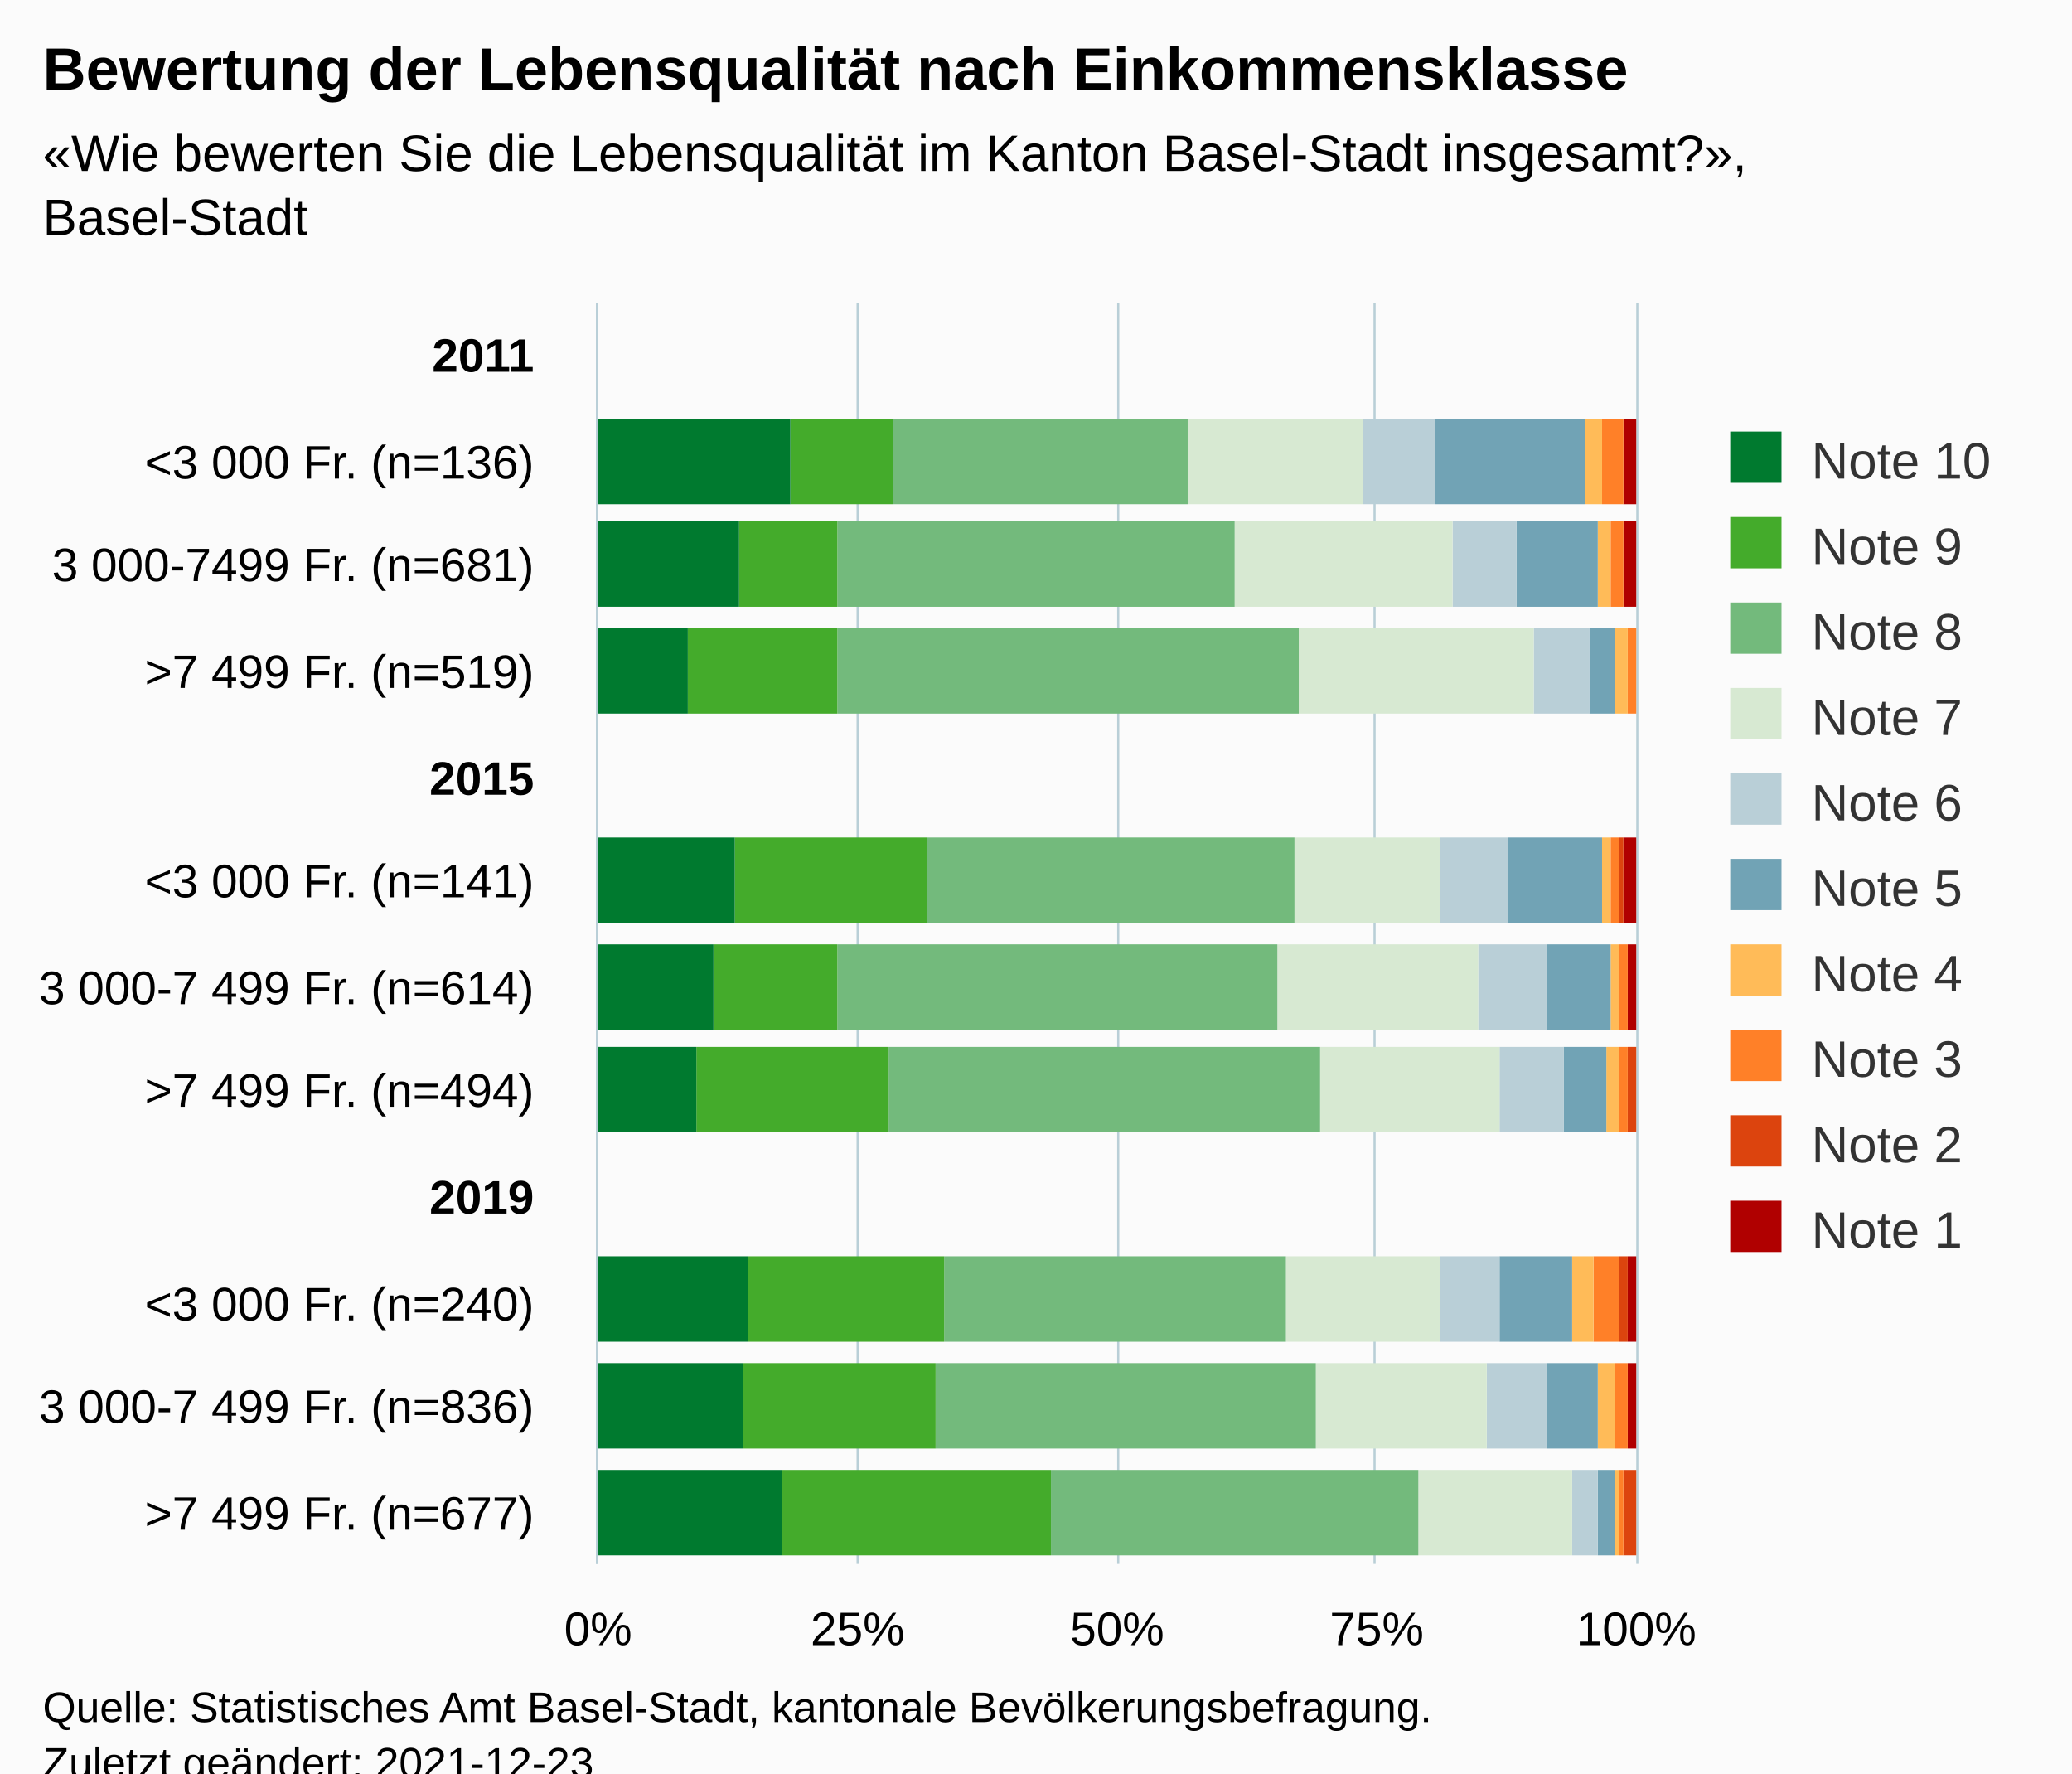
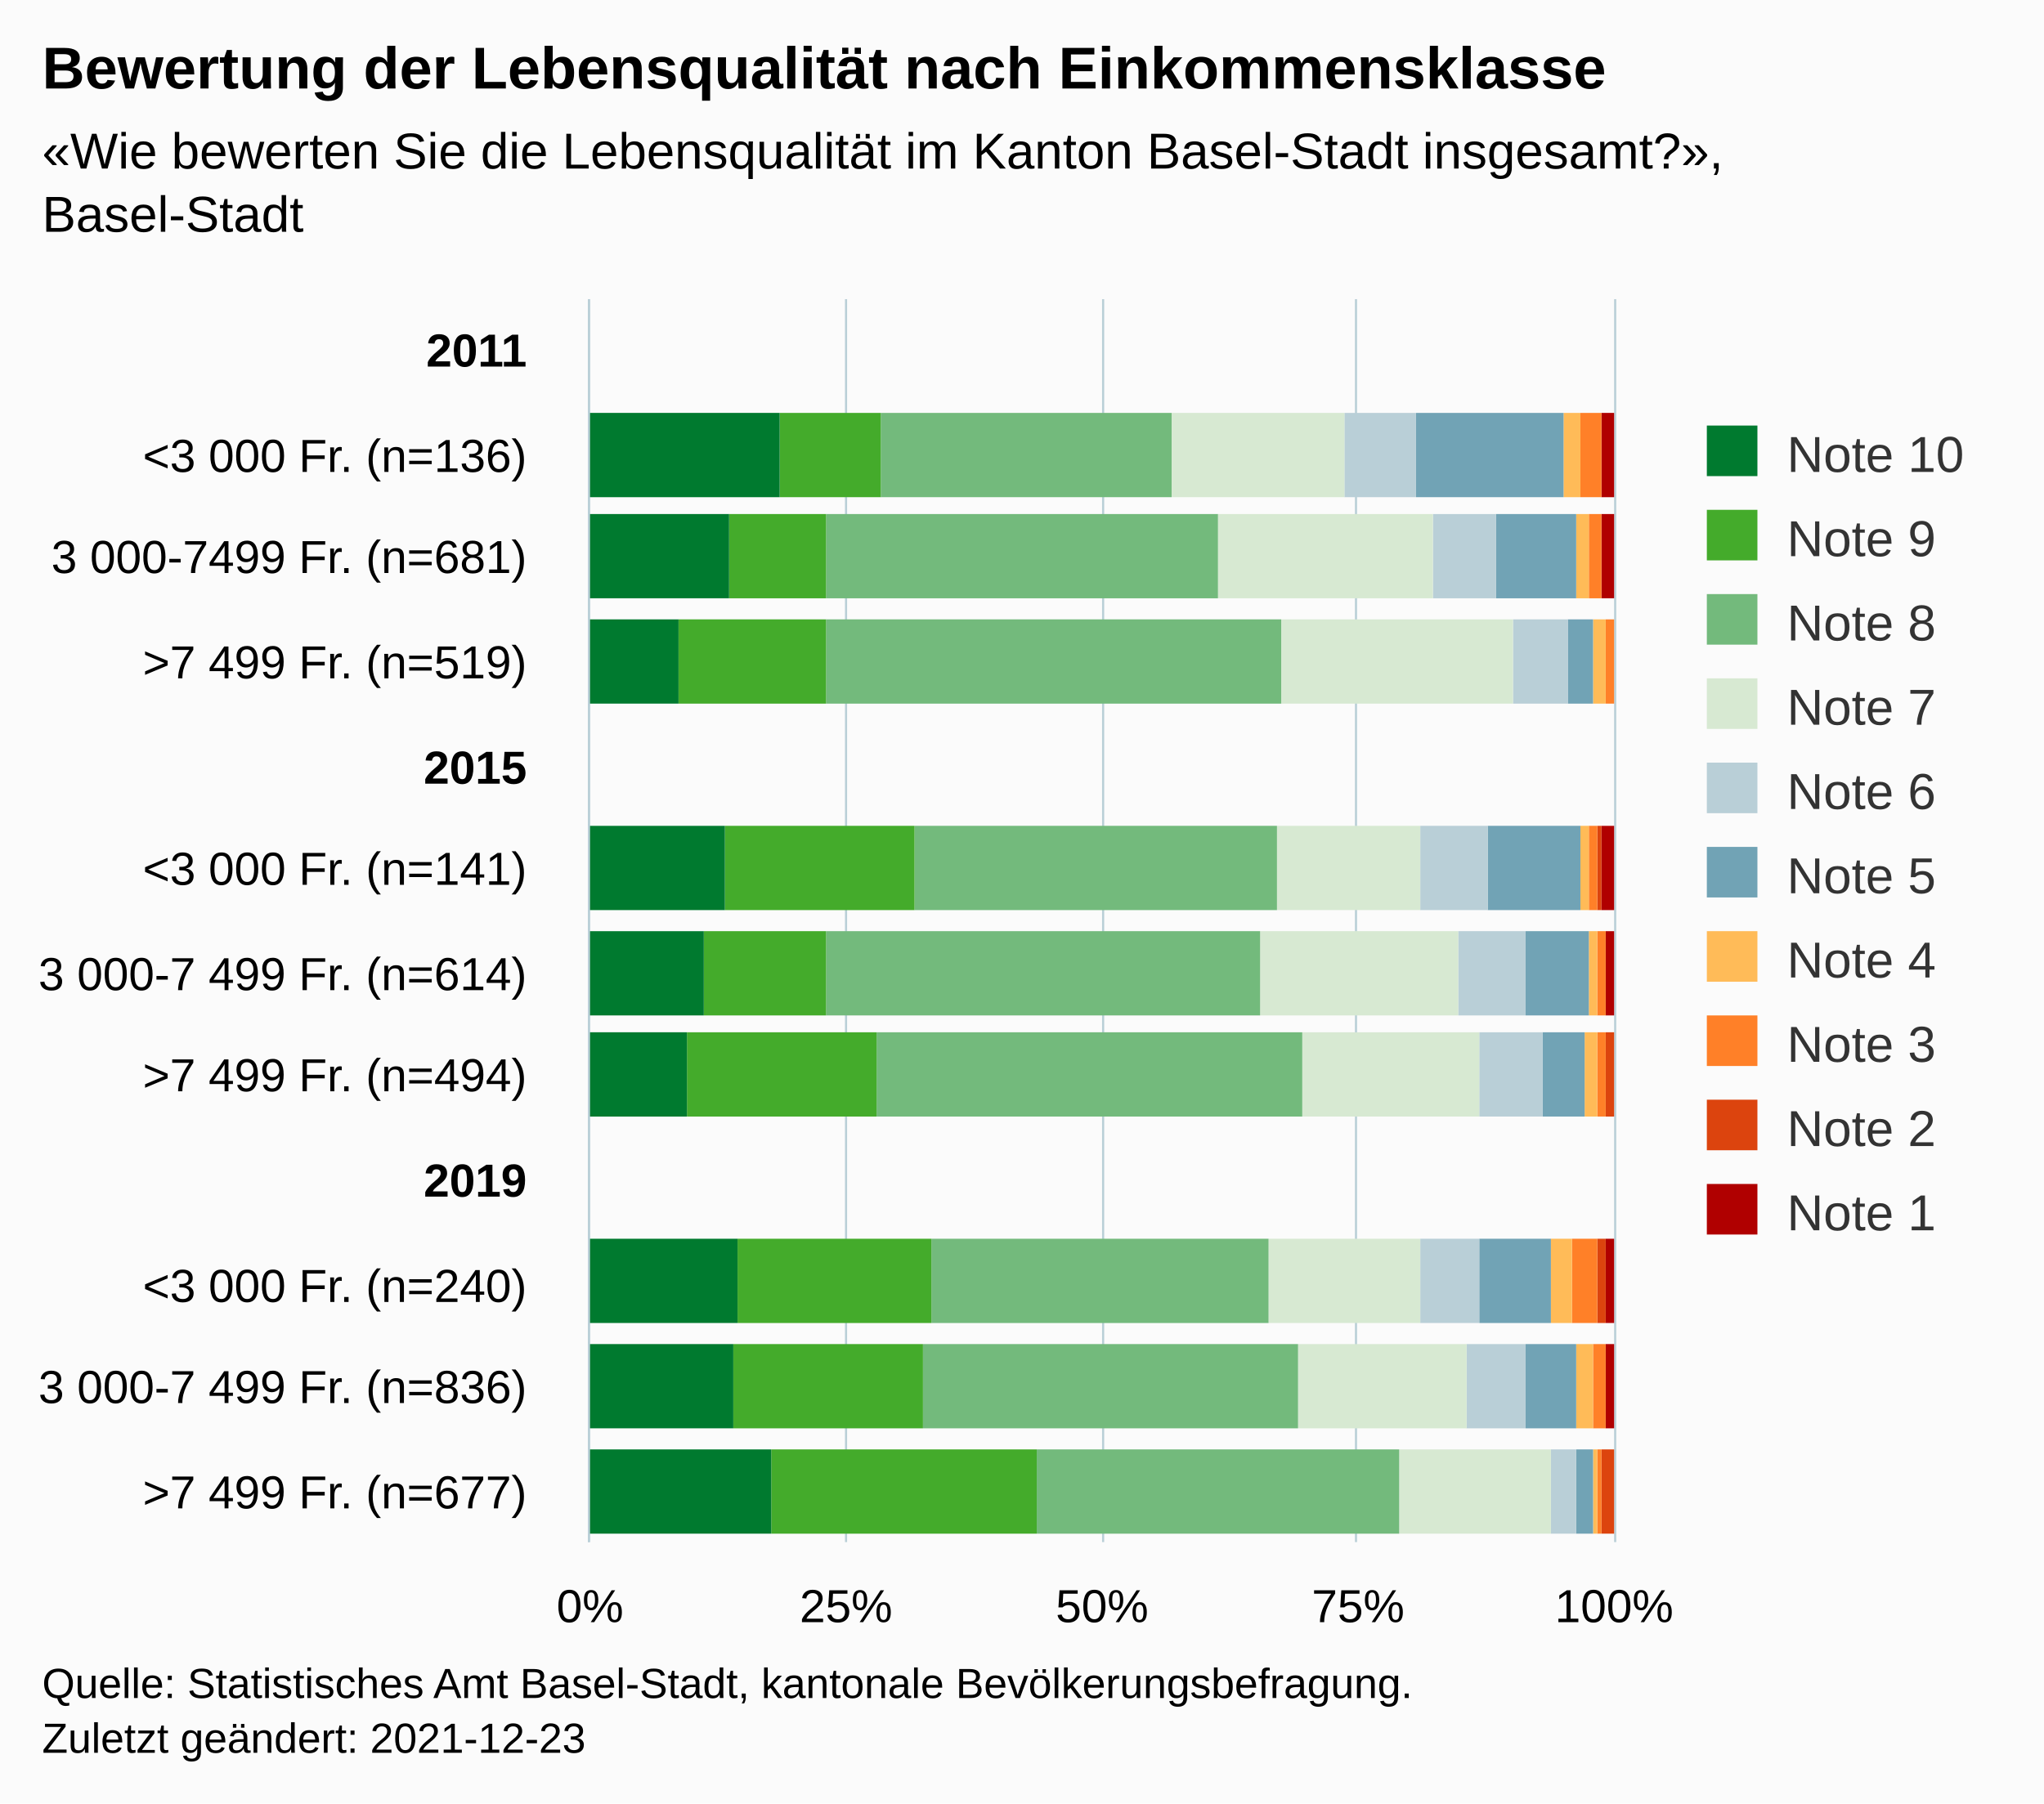
- <svg xmlns="http://www.w3.org/2000/svg" version="1.1" class="highcharts-root" style="font-family:Arial;font-size:12px;" viewBox="0 0 485 415">
+ <svg xmlns="http://www.w3.org/2000/svg" version="1.1" class="highcharts-root" style="font-family:Arial;font-size:12px;" width="485" height="428">
  <defs>
-     <clipPath id="highcharts-kg5tx5v-127-">
+     <clipPath id="highcharts-0akyjek-127-">
      <rect x="0" y="0" width="295" height="243" fill="none" />
    </clipPath>
-     <clipPath id="highcharts-kg5tx5v-140-">
+     <clipPath id="highcharts-0akyjek-140-">
      <rect x="0" y="0" width="295" height="243" fill="none" />
    </clipPath>
-     <clipPath id="highcharts-kg5tx5v-249-">
+     <clipPath id="highcharts-0akyjek-249-">
      <rect x="140" y="71" width="243" height="295" fill="none" />
    </clipPath>
  </defs>
  <rect fill="#fbfbfb" class="highcharts-background" x="0" y="0" width="485" height="428" rx="0" ry="0" />
  <rect fill="none" class="highcharts-plot-background" x="140" y="71" width="243" height="295" />
  <g class="highcharts-pane-group" data-z-index="0" />
  <g class="highcharts-grid highcharts-xaxis-grid" data-z-index="1">
    <path fill="none" data-z-index="1" class="highcharts-grid-line" d="M 140 96.5 L 383 96.5" opacity="1" />
    <path fill="none" data-z-index="1" class="highcharts-grid-line" d="M 140 120.5 L 383 120.5" opacity="1" />
    <path fill="none" data-z-index="1" class="highcharts-grid-line" d="M 140 145.5 L 383 145.5" opacity="1" />
    <path fill="none" data-z-index="1" class="highcharts-grid-line" d="M 140 169.5 L 383 169.5" opacity="1" />
    <path fill="none" data-z-index="1" class="highcharts-grid-line" d="M 140 194.5 L 383 194.5" opacity="1" />
    <path fill="none" data-z-index="1" class="highcharts-grid-line" d="M 140 219.5 L 383 219.5" opacity="1" />
    <path fill="none" data-z-index="1" class="highcharts-grid-line" d="M 140 243.5 L 383 243.5" opacity="1" />
    <path fill="none" data-z-index="1" class="highcharts-grid-line" d="M 140 268.5 L 383 268.5" opacity="1" />
    <path fill="none" data-z-index="1" class="highcharts-grid-line" d="M 140 292.5 L 383 292.5" opacity="1" />
    <path fill="none" data-z-index="1" class="highcharts-grid-line" d="M 140 317.5 L 383 317.5" opacity="1" />
    <path fill="none" data-z-index="1" class="highcharts-grid-line" d="M 140 341.5 L 383 341.5" opacity="1" />
    <path fill="none" data-z-index="1" class="highcharts-grid-line" d="M 140 366.5 L 383 366.5" opacity="1" />
    <path fill="none" data-z-index="1" class="highcharts-grid-line" d="M 140 71.5 L 383 71.5" opacity="1" />
  </g>
  <g class="highcharts-grid highcharts-yaxis-grid" data-z-index="1">
    <path fill="none" stroke="#B9CFD7" stroke-width="0.5" data-z-index="1" class="highcharts-grid-line" d="M 139.75 71 L 139.75 366" opacity="1" />
    <path fill="none" stroke="#B9CFD7" stroke-width="0.5" data-z-index="1" class="highcharts-grid-line" d="M 200.75 71 L 200.75 366" opacity="1" />
    <path fill="none" stroke="#B9CFD7" stroke-width="0.5" data-z-index="1" class="highcharts-grid-line" d="M 261.75 71 L 261.75 366" opacity="1" />
    <path fill="none" stroke="#B9CFD7" stroke-width="0.5" data-z-index="1" class="highcharts-grid-line" d="M 321.75 71 L 321.75 366" opacity="1" />
    <path fill="none" stroke="#B9CFD7" stroke-width="0.5" data-z-index="1" class="highcharts-grid-line" d="M 383.25 71 L 383.25 366" opacity="1" />
  </g>
  <rect fill="none" class="highcharts-plot-border" data-z-index="1" x="140" y="71" width="243" height="295" />
  <g class="highcharts-axis highcharts-xaxis" data-z-index="2">
    <path fill="none" class="highcharts-axis-line" stroke="#B9CFD7" stroke-width="0.5" data-z-index="7" d="M 139.75 71 L 139.75 366" />
  </g>
  <g class="highcharts-axis highcharts-yaxis" data-z-index="2">
    <path fill="none" class="highcharts-axis-line" data-z-index="7" d="M 140 366 L 383 366" />
  </g>
  <g class="highcharts-series-group" data-z-index="3">
-     <g class="highcharts-series highcharts-series-0 highcharts-column-series" data-z-index="0.1" opacity="1" transform="translate(383,366) rotate(90) scale(-1,1) scale(1 1)" clip-path="url(#highcharts-kg5tx5v-140-)">
+     <g class="highcharts-series highcharts-series-0 highcharts-column-series" data-z-index="0.1" opacity="1" transform="translate(383,366) rotate(90) scale(-1,1) scale(1 1)" clip-path="url(#highcharts-0akyjek-140-)">
      <rect x="248" y="0" width="20" height="3" fill="#b00000" opacity="1" class="highcharts-point" />
      <rect x="224" y="0" width="20" height="3" fill="#b00000" opacity="1" class="highcharts-point" />
      <rect x="199" y="1" width="20" height="0" fill="#b00000" opacity="1" class="highcharts-point" />
      <rect x="150" y="0" width="20" height="3" fill="#b00000" opacity="1" class="highcharts-point" />
      <rect x="125" y="0" width="20" height="2" fill="#b00000" opacity="1" class="highcharts-point" />
      <rect x="101" y="1" width="20" height="0" fill="#b00000" opacity="1" class="highcharts-point" />
      <rect x="52" y="0" width="20" height="2" fill="#b00000" opacity="1" class="highcharts-point" />
      <rect x="27" y="0" width="20" height="2" fill="#b00000" opacity="1" class="highcharts-point" />
      <rect x="2" y="1" width="20" height="0" fill="#b00000" opacity="1" class="highcharts-point" />
    </g>
    <g class="highcharts-markers highcharts-series-0 highcharts-column-series" data-z-index="0.1" opacity="1" transform="translate(383,366) rotate(90) scale(-1,1) scale(1 1)" clip-path="none" />
-     <g class="highcharts-series highcharts-series-1 highcharts-column-series" data-z-index="0.1" opacity="1" transform="translate(383,366) rotate(90) scale(-1,1) scale(1 1)" clip-path="url(#highcharts-kg5tx5v-140-)">
+     <g class="highcharts-series highcharts-series-1 highcharts-column-series" data-z-index="0.1" opacity="1" transform="translate(383,366) rotate(90) scale(-1,1) scale(1 1)" clip-path="url(#highcharts-0akyjek-140-)">
      <rect x="248" y="3" width="20" height="0" fill="#dc440e" opacity="1" class="highcharts-point" />
      <rect x="224" y="3" width="20" height="0" fill="#dc440e" opacity="1" class="highcharts-point" />
      <rect x="199" y="1" width="20" height="0" fill="#dc440e" opacity="1" class="highcharts-point" />
      <rect x="150" y="3" width="20" height="1" fill="#dc440e" opacity="1" class="highcharts-point" />
      <rect x="125" y="2" width="20" height="0" fill="#dc440e" opacity="1" class="highcharts-point" />
      <rect x="101" y="0" width="20" height="2" fill="#dc440e" opacity="1" class="highcharts-point" />
      <rect x="52" y="2" width="20" height="2" fill="#dc440e" opacity="1" class="highcharts-point" />
      <rect x="27" y="2" width="20" height="0" fill="#dc440e" opacity="1" class="highcharts-point" />
      <rect x="2" y="0" width="20" height="3" fill="#dc440e" opacity="1" class="highcharts-point" />
    </g>
    <g class="highcharts-markers highcharts-series-1 highcharts-column-series" data-z-index="0.1" opacity="1" transform="translate(383,366) rotate(90) scale(-1,1) scale(1 1)" clip-path="none" />
-     <g class="highcharts-series highcharts-series-2 highcharts-column-series" data-z-index="0.1" opacity="1" transform="translate(383,366) rotate(90) scale(-1,1) scale(1 1)" clip-path="url(#highcharts-kg5tx5v-140-)">
+     <g class="highcharts-series highcharts-series-2 highcharts-column-series" data-z-index="0.1" opacity="1" transform="translate(383,366) rotate(90) scale(-1,1) scale(1 1)" clip-path="url(#highcharts-0akyjek-140-)">
      <rect x="248" y="3" width="20" height="5" fill="#ff8028" opacity="1" class="highcharts-point" />
      <rect x="224" y="3" width="20" height="3" fill="#ff8028" opacity="1" class="highcharts-point" />
      <rect x="199" y="0" width="20" height="2" fill="#ff8028" opacity="1" class="highcharts-point" />
      <rect x="150" y="4" width="20" height="2" fill="#ff8028" opacity="1" class="highcharts-point" />
      <rect x="125" y="2" width="20" height="2" fill="#ff8028" opacity="1" class="highcharts-point" />
      <rect x="101" y="2" width="20" height="2" fill="#ff8028" opacity="1" class="highcharts-point" />
      <rect x="52" y="4" width="20" height="6" fill="#ff8028" opacity="1" class="highcharts-point" />
      <rect x="27" y="2" width="20" height="3" fill="#ff8028" opacity="1" class="highcharts-point" />
      <rect x="2" y="3" width="20" height="1" fill="#ff8028" opacity="1" class="highcharts-point" />
    </g>
    <g class="highcharts-markers highcharts-series-2 highcharts-column-series" data-z-index="0.1" opacity="1" transform="translate(383,366) rotate(90) scale(-1,1) scale(1 1)" clip-path="none" />
-     <g class="highcharts-series highcharts-series-3 highcharts-column-series" data-z-index="0.1" opacity="1" transform="translate(383,366) rotate(90) scale(-1,1) scale(1 1)" clip-path="url(#highcharts-kg5tx5v-140-)">
+     <g class="highcharts-series highcharts-series-3 highcharts-column-series" data-z-index="0.1" opacity="1" transform="translate(383,366) rotate(90) scale(-1,1) scale(1 1)" clip-path="url(#highcharts-0akyjek-140-)">
      <rect x="248" y="8" width="20" height="4" fill="#ffbb58" opacity="1" class="highcharts-point" />
      <rect x="224" y="6" width="20" height="3" fill="#ffbb58" opacity="1" class="highcharts-point" />
      <rect x="199" y="2" width="20" height="3" fill="#ffbb58" opacity="1" class="highcharts-point" />
      <rect x="150" y="6" width="20" height="2" fill="#ffbb58" opacity="1" class="highcharts-point" />
      <rect x="125" y="4" width="20" height="2" fill="#ffbb58" opacity="1" class="highcharts-point" />
      <rect x="101" y="4" width="20" height="3" fill="#ffbb58" opacity="1" class="highcharts-point" />
      <rect x="52" y="10" width="20" height="5" fill="#ffbb58" opacity="1" class="highcharts-point" />
      <rect x="27" y="5" width="20" height="4" fill="#ffbb58" opacity="1" class="highcharts-point" />
      <rect x="2" y="4" width="20" height="1" fill="#ffbb58" opacity="1" class="highcharts-point" />
    </g>
    <g class="highcharts-markers highcharts-series-3 highcharts-column-series" data-z-index="0.1" opacity="1" transform="translate(383,366) rotate(90) scale(-1,1) scale(1 1)" clip-path="none" />
-     <g class="highcharts-series highcharts-series-4 highcharts-column-series" data-z-index="0.1" opacity="1" transform="translate(383,366) rotate(90) scale(-1,1) scale(1 1)" clip-path="url(#highcharts-kg5tx5v-140-)">
+     <g class="highcharts-series highcharts-series-4 highcharts-column-series" data-z-index="0.1" opacity="1" transform="translate(383,366) rotate(90) scale(-1,1) scale(1 1)" clip-path="url(#highcharts-0akyjek-140-)">
      <rect x="248" y="12" width="20" height="35" fill="#71a3b5" opacity="1" class="highcharts-point" />
      <rect x="224" y="9" width="20" height="19" fill="#71a3b5" opacity="1" class="highcharts-point" />
      <rect x="199" y="5" width="20" height="6" fill="#71a3b5" opacity="1" class="highcharts-point" />
      <rect x="150" y="8" width="20" height="22" fill="#71a3b5" opacity="1" class="highcharts-point" />
      <rect x="125" y="6" width="20" height="15" fill="#71a3b5" opacity="1" class="highcharts-point" />
      <rect x="101" y="7" width="20" height="10" fill="#71a3b5" opacity="1" class="highcharts-point" />
      <rect x="52" y="15" width="20" height="17" fill="#71a3b5" opacity="1" class="highcharts-point" />
      <rect x="27" y="9" width="20" height="12" fill="#71a3b5" opacity="1" class="highcharts-point" />
      <rect x="2" y="5" width="20" height="4" fill="#71a3b5" opacity="1" class="highcharts-point" />
    </g>
    <g class="highcharts-markers highcharts-series-4 highcharts-column-series" data-z-index="0.1" opacity="1" transform="translate(383,366) rotate(90) scale(-1,1) scale(1 1)" clip-path="none" />
-     <g class="highcharts-series highcharts-series-5 highcharts-column-series" data-z-index="0.1" opacity="1" transform="translate(383,366) rotate(90) scale(-1,1) scale(1 1)" clip-path="url(#highcharts-kg5tx5v-140-)">
+     <g class="highcharts-series highcharts-series-5 highcharts-column-series" data-z-index="0.1" opacity="1" transform="translate(383,366) rotate(90) scale(-1,1) scale(1 1)" clip-path="url(#highcharts-0akyjek-140-)">
      <rect x="248" y="47" width="20" height="17" fill="#b9cfd7" opacity="1" class="highcharts-point" />
      <rect x="224" y="28" width="20" height="15" fill="#b9cfd7" opacity="1" class="highcharts-point" />
      <rect x="199" y="11" width="20" height="13" fill="#b9cfd7" opacity="1" class="highcharts-point" />
      <rect x="150" y="30" width="20" height="16" fill="#b9cfd7" opacity="1" class="highcharts-point" />
      <rect x="125" y="21" width="20" height="16" fill="#b9cfd7" opacity="1" class="highcharts-point" />
      <rect x="101" y="17" width="20" height="15" fill="#b9cfd7" opacity="1" class="highcharts-point" />
      <rect x="52" y="32" width="20" height="14" fill="#b9cfd7" opacity="1" class="highcharts-point" />
      <rect x="27" y="21" width="20" height="14" fill="#b9cfd7" opacity="1" class="highcharts-point" />
      <rect x="2" y="9" width="20" height="6" fill="#b9cfd7" opacity="1" class="highcharts-point" />
    </g>
    <g class="highcharts-markers highcharts-series-5 highcharts-column-series" data-z-index="0.1" opacity="1" transform="translate(383,366) rotate(90) scale(-1,1) scale(1 1)" clip-path="none" />
-     <g class="highcharts-series highcharts-series-6 highcharts-column-series" data-z-index="0.1" opacity="1" transform="translate(383,366) rotate(90) scale(-1,1) scale(1 1)" clip-path="url(#highcharts-kg5tx5v-140-)">
+     <g class="highcharts-series highcharts-series-6 highcharts-column-series" data-z-index="0.1" opacity="1" transform="translate(383,366) rotate(90) scale(-1,1) scale(1 1)" clip-path="url(#highcharts-0akyjek-140-)">
      <rect x="248" y="64" width="20" height="41" fill="#d7e9d2" opacity="1" class="highcharts-point" />
      <rect x="224" y="43" width="20" height="51" fill="#d7e9d2" opacity="1" class="highcharts-point" />
      <rect x="199" y="24" width="20" height="55" fill="#d7e9d2" opacity="1" class="highcharts-point" />
      <rect x="150" y="46" width="20" height="34" fill="#d7e9d2" opacity="1" class="highcharts-point" />
      <rect x="125" y="37" width="20" height="47" fill="#d7e9d2" opacity="1" class="highcharts-point" />
      <rect x="101" y="32" width="20" height="42" fill="#d7e9d2" opacity="1" class="highcharts-point" />
      <rect x="52" y="46" width="20" height="36" fill="#d7e9d2" opacity="1" class="highcharts-point" />
      <rect x="27" y="35" width="20" height="40" fill="#d7e9d2" opacity="1" class="highcharts-point" />
      <rect x="2" y="15" width="20" height="36" fill="#d7e9d2" opacity="1" class="highcharts-point" />
    </g>
    <g class="highcharts-markers highcharts-series-6 highcharts-column-series" data-z-index="0.1" opacity="1" transform="translate(383,366) rotate(90) scale(-1,1) scale(1 1)" clip-path="none" />
-     <g class="highcharts-series highcharts-series-7 highcharts-column-series" data-z-index="0.1" opacity="1" transform="translate(383,366) rotate(90) scale(-1,1) scale(1 1)" clip-path="url(#highcharts-kg5tx5v-140-)">
+     <g class="highcharts-series highcharts-series-7 highcharts-column-series" data-z-index="0.1" opacity="1" transform="translate(383,366) rotate(90) scale(-1,1) scale(1 1)" clip-path="url(#highcharts-0akyjek-140-)">
      <rect x="248" y="105" width="20" height="69" fill="#73ba7c" opacity="1" class="highcharts-point" />
      <rect x="224" y="94" width="20" height="93" fill="#73ba7c" opacity="1" class="highcharts-point" />
      <rect x="199" y="79" width="20" height="108" fill="#73ba7c" opacity="1" class="highcharts-point" />
      <rect x="150" y="80" width="20" height="86" fill="#73ba7c" opacity="1" class="highcharts-point" />
      <rect x="125" y="84" width="20" height="103" fill="#73ba7c" opacity="1" class="highcharts-point" />
      <rect x="101" y="74" width="20" height="101" fill="#73ba7c" opacity="1" class="highcharts-point" />
      <rect x="52" y="82" width="20" height="80" fill="#73ba7c" opacity="1" class="highcharts-point" />
      <rect x="27" y="75" width="20" height="89" fill="#73ba7c" opacity="1" class="highcharts-point" />
      <rect x="2" y="51" width="20" height="86" fill="#73ba7c" opacity="1" class="highcharts-point" />
    </g>
    <g class="highcharts-markers highcharts-series-7 highcharts-column-series" data-z-index="0.1" opacity="1" transform="translate(383,366) rotate(90) scale(-1,1) scale(1 1)" clip-path="none" />
-     <g class="highcharts-series highcharts-series-8 highcharts-column-series" data-z-index="0.1" opacity="1" transform="translate(383,366) rotate(90) scale(-1,1) scale(1 1)" clip-path="url(#highcharts-kg5tx5v-140-)">
+     <g class="highcharts-series highcharts-series-8 highcharts-column-series" data-z-index="0.1" opacity="1" transform="translate(383,366) rotate(90) scale(-1,1) scale(1 1)" clip-path="url(#highcharts-0akyjek-140-)">
      <rect x="248" y="174" width="20" height="24" fill="#44ab2b" opacity="1" class="highcharts-point" />
      <rect x="224" y="187" width="20" height="23" fill="#44ab2b" opacity="1" class="highcharts-point" />
      <rect x="199" y="187" width="20" height="35" fill="#44ab2b" opacity="1" class="highcharts-point" />
      <rect x="150" y="166" width="20" height="45" fill="#44ab2b" opacity="1" class="highcharts-point" />
      <rect x="125" y="187" width="20" height="29" fill="#44ab2b" opacity="1" class="highcharts-point" />
      <rect x="101" y="175" width="20" height="45" fill="#44ab2b" opacity="1" class="highcharts-point" />
      <rect x="52" y="162" width="20" height="46" fill="#44ab2b" opacity="1" class="highcharts-point" />
      <rect x="27" y="164" width="20" height="45" fill="#44ab2b" opacity="1" class="highcharts-point" />
      <rect x="2" y="137" width="20" height="63" fill="#44ab2b" opacity="1" class="highcharts-point" />
    </g>
    <g class="highcharts-markers highcharts-series-8 highcharts-column-series" data-z-index="0.1" opacity="1" transform="translate(383,366) rotate(90) scale(-1,1) scale(1 1)" clip-path="none" />
-     <g class="highcharts-series highcharts-series-9 highcharts-column-series" data-z-index="0.1" opacity="1" transform="translate(383,366) rotate(90) scale(-1,1) scale(1 1)" clip-path="url(#highcharts-kg5tx5v-140-)">
+     <g class="highcharts-series highcharts-series-9 highcharts-column-series" data-z-index="0.1" opacity="1" transform="translate(383,366) rotate(90) scale(-1,1) scale(1 1)" clip-path="url(#highcharts-0akyjek-140-)">
      <rect x="248" y="198" width="20" height="46" fill="#007a2f" opacity="1" class="highcharts-point" />
      <rect x="224" y="210" width="20" height="34" fill="#007a2f" opacity="1" class="highcharts-point" />
      <rect x="199" y="222" width="20" height="22" fill="#007a2f" opacity="1" class="highcharts-point" />
      <rect x="150" y="211" width="20" height="33" fill="#007a2f" opacity="1" class="highcharts-point" />
      <rect x="125" y="216" width="20" height="28" fill="#007a2f" opacity="1" class="highcharts-point" />
      <rect x="101" y="220" width="20" height="24" fill="#007a2f" opacity="1" class="highcharts-point" />
      <rect x="52" y="208" width="20" height="36" fill="#007a2f" opacity="1" class="highcharts-point" />
      <rect x="27" y="209" width="20" height="35" fill="#007a2f" opacity="1" class="highcharts-point" />
      <rect x="2" y="200" width="20" height="44" fill="#007a2f" opacity="1" class="highcharts-point" />
    </g>
    <g class="highcharts-markers highcharts-series-9 highcharts-column-series" data-z-index="0.1" opacity="1" transform="translate(383,366) rotate(90) scale(-1,1) scale(1 1)" clip-path="none" />
  </g>
  <text x="10" text-anchor="start" class="highcharts-title" data-z-index="4" style="color:#000000;font-size:14px;font-weight:bold;fill:#000000;" y="21">
    <tspan>Bewertung der Lebensqualität nach Einkommensklasse</tspan>
  </text>
  <text x="10" text-anchor="start" class="highcharts-subtitle" data-z-index="4" style="color:#000000;font-size:12px;fill:#000000;" y="40">
    <tspan>«Wie bewerten Sie die Lebensqualität im Kanton Basel-Stadt insgesamt?»,</tspan>
    <tspan dy="15" x="10">Basel-Stadt</tspan>
  </text>
  <text x="10" text-anchor="start" class="highcharts-caption" data-z-index="4" style="color:#666666;fill:#666666;" y="400" />
  <g class="highcharts-legend" data-z-index="7" transform="translate(395,94)">
    <rect fill="none" class="highcharts-legend-box" rx="0" ry="0" x="0" y="0" width="80" height="211" visibility="visible" />
    <g data-z-index="1">
      <g>
        <g class="highcharts-legend-item highcharts-column-series highcharts-color-undefined highcharts-series-9" data-z-index="1" transform="translate(8,3)">
          <text x="21" style="color:#333333;cursor:pointer;font-size:12px;font-weight:normal;fill:#333333;" text-anchor="start" data-z-index="2" y="15">
            <tspan>Note 10</tspan>
          </text>
          <rect x="2" y="4" width="12" height="12" fill="#007a2f" class="highcharts-point" data-z-index="3" />
        </g>
        <g class="highcharts-legend-item highcharts-column-series highcharts-color-undefined highcharts-series-8" data-z-index="1" transform="translate(8,23)">
          <text x="21" y="15" style="color:#333333;cursor:pointer;font-size:12px;font-weight:normal;fill:#333333;" text-anchor="start" data-z-index="2">
            <tspan>Note 9</tspan>
          </text>
          <rect x="2" y="4" width="12" height="12" fill="#44ab2b" class="highcharts-point" data-z-index="3" />
        </g>
        <g class="highcharts-legend-item highcharts-column-series highcharts-color-undefined highcharts-series-7" data-z-index="1" transform="translate(8,43)">
          <text x="21" y="15" style="color:#333333;cursor:pointer;font-size:12px;font-weight:normal;fill:#333333;" text-anchor="start" data-z-index="2">
            <tspan>Note 8</tspan>
          </text>
          <rect x="2" y="4" width="12" height="12" fill="#73ba7c" class="highcharts-point" data-z-index="3" />
        </g>
        <g class="highcharts-legend-item highcharts-column-series highcharts-color-undefined highcharts-series-6" data-z-index="1" transform="translate(8,63)">
          <text x="21" y="15" style="color:#333333;cursor:pointer;font-size:12px;font-weight:normal;fill:#333333;" text-anchor="start" data-z-index="2">
            <tspan>Note 7</tspan>
          </text>
          <rect x="2" y="4" width="12" height="12" fill="#d7e9d2" class="highcharts-point" data-z-index="3" />
        </g>
        <g class="highcharts-legend-item highcharts-column-series highcharts-color-undefined highcharts-series-5" data-z-index="1" transform="translate(8,83)">
          <text x="21" y="15" style="color:#333333;cursor:pointer;font-size:12px;font-weight:normal;fill:#333333;" text-anchor="start" data-z-index="2">
            <tspan>Note 6</tspan>
          </text>
          <rect x="2" y="4" width="12" height="12" fill="#b9cfd7" class="highcharts-point" data-z-index="3" />
        </g>
        <g class="highcharts-legend-item highcharts-column-series highcharts-color-undefined highcharts-series-4" data-z-index="1" transform="translate(8,103)">
          <text x="21" y="15" style="color:#333333;cursor:pointer;font-size:12px;font-weight:normal;fill:#333333;" text-anchor="start" data-z-index="2">
            <tspan>Note 5</tspan>
          </text>
          <rect x="2" y="4" width="12" height="12" fill="#71a3b5" class="highcharts-point" data-z-index="3" />
        </g>
        <g class="highcharts-legend-item highcharts-column-series highcharts-color-undefined highcharts-series-3" data-z-index="1" transform="translate(8,123)">
          <text x="21" y="15" style="color:#333333;cursor:pointer;font-size:12px;font-weight:normal;fill:#333333;" text-anchor="start" data-z-index="2">
            <tspan>Note 4</tspan>
          </text>
          <rect x="2" y="4" width="12" height="12" fill="#ffbb58" class="highcharts-point" data-z-index="3" />
        </g>
        <g class="highcharts-legend-item highcharts-column-series highcharts-color-undefined highcharts-series-2" data-z-index="1" transform="translate(8,143)">
          <text x="21" y="15" style="color:#333333;cursor:pointer;font-size:12px;font-weight:normal;fill:#333333;" text-anchor="start" data-z-index="2">
            <tspan>Note 3</tspan>
          </text>
          <rect x="2" y="4" width="12" height="12" fill="#ff8028" class="highcharts-point" data-z-index="3" />
        </g>
        <g class="highcharts-legend-item highcharts-column-series highcharts-color-undefined highcharts-series-1" data-z-index="1" transform="translate(8,163)">
          <text x="21" y="15" style="color:#333333;cursor:pointer;font-size:12px;font-weight:normal;fill:#333333;" text-anchor="start" data-z-index="2">
            <tspan>Note 2</tspan>
          </text>
          <rect x="2" y="4" width="12" height="12" fill="#dc440e" class="highcharts-point" data-z-index="3" />
        </g>
        <g class="highcharts-legend-item highcharts-column-series highcharts-color-undefined highcharts-series-0" data-z-index="1" transform="translate(8,183)">
          <text x="21" y="15" style="color:#333333;cursor:pointer;font-size:12px;font-weight:normal;fill:#333333;" text-anchor="start" data-z-index="2">
            <tspan>Note 1</tspan>
          </text>
          <rect x="2" y="4" width="12" height="12" fill="#b00000" class="highcharts-point" data-z-index="3" />
        </g>
      </g>
    </g>
  </g>
  <g class="highcharts-axis-labels highcharts-xaxis-labels" data-z-index="7">
    <text x="125" style="color:#000000;cursor:default;font-size:11px;white-space:nowrap;fill:#000000;" text-anchor="end" transform="translate(0,0)" y="87" opacity="1">
      <tspan style="font-weight:bold">2011</tspan>
    </text>
    <text x="125" style="color:#000000;cursor:default;font-size:11px;white-space:nowrap;fill:#000000;" text-anchor="end" transform="translate(0,0)" y="112" opacity="1">
      <tspan>&lt;3 000 Fr. (n=136)</tspan>
    </text>
    <text x="125" style="color:#000000;cursor:default;font-size:11px;white-space:nowrap;fill:#000000;" text-anchor="end" transform="translate(0,0)" y="136" opacity="1">
      <tspan>3 000-7499 Fr. (n=681)</tspan>
    </text>
    <text x="125" style="color:#000000;cursor:default;font-size:11px;white-space:nowrap;fill:#000000;" text-anchor="end" transform="translate(0,0)" y="161" opacity="1">
      <tspan>&gt;7 499 Fr. (n=519)</tspan>
    </text>
    <text x="125" style="color:#000000;cursor:default;font-size:11px;white-space:nowrap;fill:#000000;" text-anchor="end" transform="translate(0,0)" y="186" opacity="1">
      <tspan style="font-weight:bold">2015</tspan>
    </text>
    <text x="125" style="color:#000000;cursor:default;font-size:11px;white-space:nowrap;fill:#000000;" text-anchor="end" transform="translate(0,0)" y="210" opacity="1">
      <tspan>&lt;3 000 Fr. (n=141)</tspan>
    </text>
    <text x="125" style="color:#000000;cursor:default;font-size:11px;white-space:nowrap;fill:#000000;" text-anchor="end" transform="translate(0,0)" y="235" opacity="1">
      <tspan>3 000-7 499 Fr. (n=614)</tspan>
    </text>
    <text x="125" style="color:#000000;cursor:default;font-size:11px;white-space:nowrap;fill:#000000;" text-anchor="end" transform="translate(0,0)" y="259" opacity="1">
      <tspan>&gt;7 499 Fr. (n=494)</tspan>
    </text>
    <text x="125" style="color:#000000;cursor:default;font-size:11px;white-space:nowrap;fill:#000000;" text-anchor="end" transform="translate(0,0)" y="284" opacity="1">
      <tspan style="font-weight:bold">2019</tspan>
    </text>
    <text x="125" style="color:#000000;cursor:default;font-size:11px;white-space:nowrap;fill:#000000;" text-anchor="end" transform="translate(0,0)" y="309" opacity="1">
      <tspan>&lt;3 000 Fr. (n=240)</tspan>
    </text>
    <text x="125" style="color:#000000;cursor:default;font-size:11px;white-space:nowrap;fill:#000000;" text-anchor="end" transform="translate(0,0)" y="333" opacity="1">
      <tspan>3 000-7 499 Fr. (n=836)</tspan>
    </text>
    <text x="125" style="color:#000000;cursor:default;font-size:11px;white-space:nowrap;fill:#000000;" text-anchor="end" transform="translate(0,0)" y="358" opacity="1">
      <tspan>&gt;7 499 Fr. (n=677)</tspan>
    </text>
  </g>
  <g class="highcharts-axis-labels highcharts-yaxis-labels" data-z-index="7">
    <text x="140" style="color:#000000;cursor:default;font-size:11px;white-space:nowrap;fill:#000000;" text-anchor="middle" transform="translate(0,0)" y="385" opacity="1">0%</text>
    <text x="200.75" style="color:#000000;cursor:default;font-size:11px;white-space:nowrap;fill:#000000;" text-anchor="middle" transform="translate(0,0)" y="385" opacity="1">25%</text>
    <text x="261.5" style="color:#000000;cursor:default;font-size:11px;white-space:nowrap;fill:#000000;" text-anchor="middle" transform="translate(0,0)" y="385" opacity="1">50%</text>
    <text x="322.25" style="color:#000000;cursor:default;font-size:11px;white-space:nowrap;fill:#000000;" text-anchor="middle" transform="translate(0,0)" y="385" opacity="1">75%</text>
    <text x="383" style="color:#000000;cursor:default;font-size:11px;white-space:nowrap;fill:#000000;" text-anchor="middle" transform="translate(0,0)" y="385" opacity="1">100%</text>
  </g>
  <text x="10" class="highcharts-credits" text-anchor="start" data-z-index="8" style="cursor:default;color:#000000;font-size:10px;fill:#000000;" y="403">
    <tspan>Quelle: Statistisches Amt Basel-Stadt, kantonale Bevölkerungsbefragung.</tspan>
    <tspan x="10" dy="13">Zuletzt geändert: 2021-12-23</tspan>
  </text>
-   <g class="highcharts-control-points" data-z-index="99" clip-path="url(#highcharts-kg5tx5v-249-)" />
+   <g class="highcharts-control-points" data-z-index="99" clip-path="url(#highcharts-0akyjek-249-)" />
</svg>
